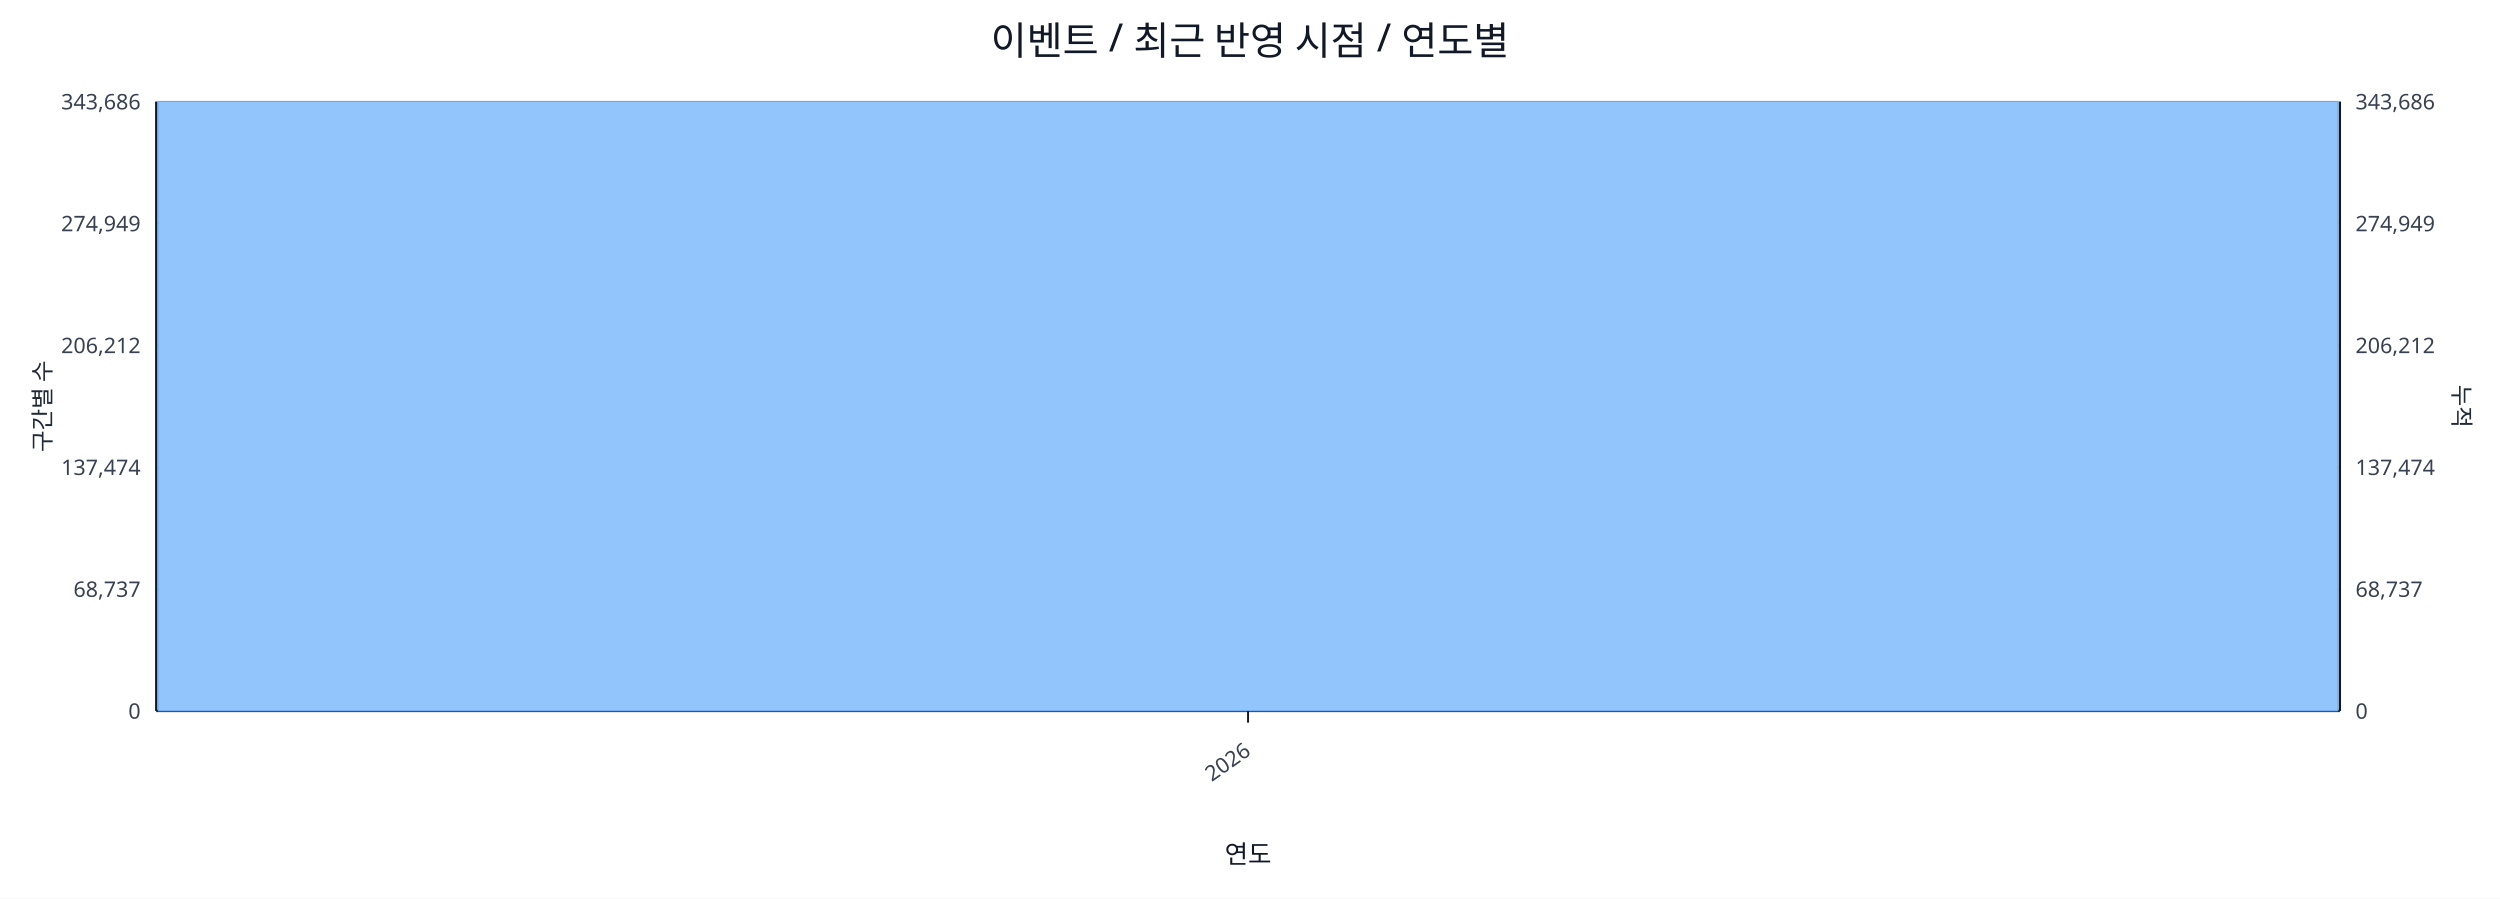
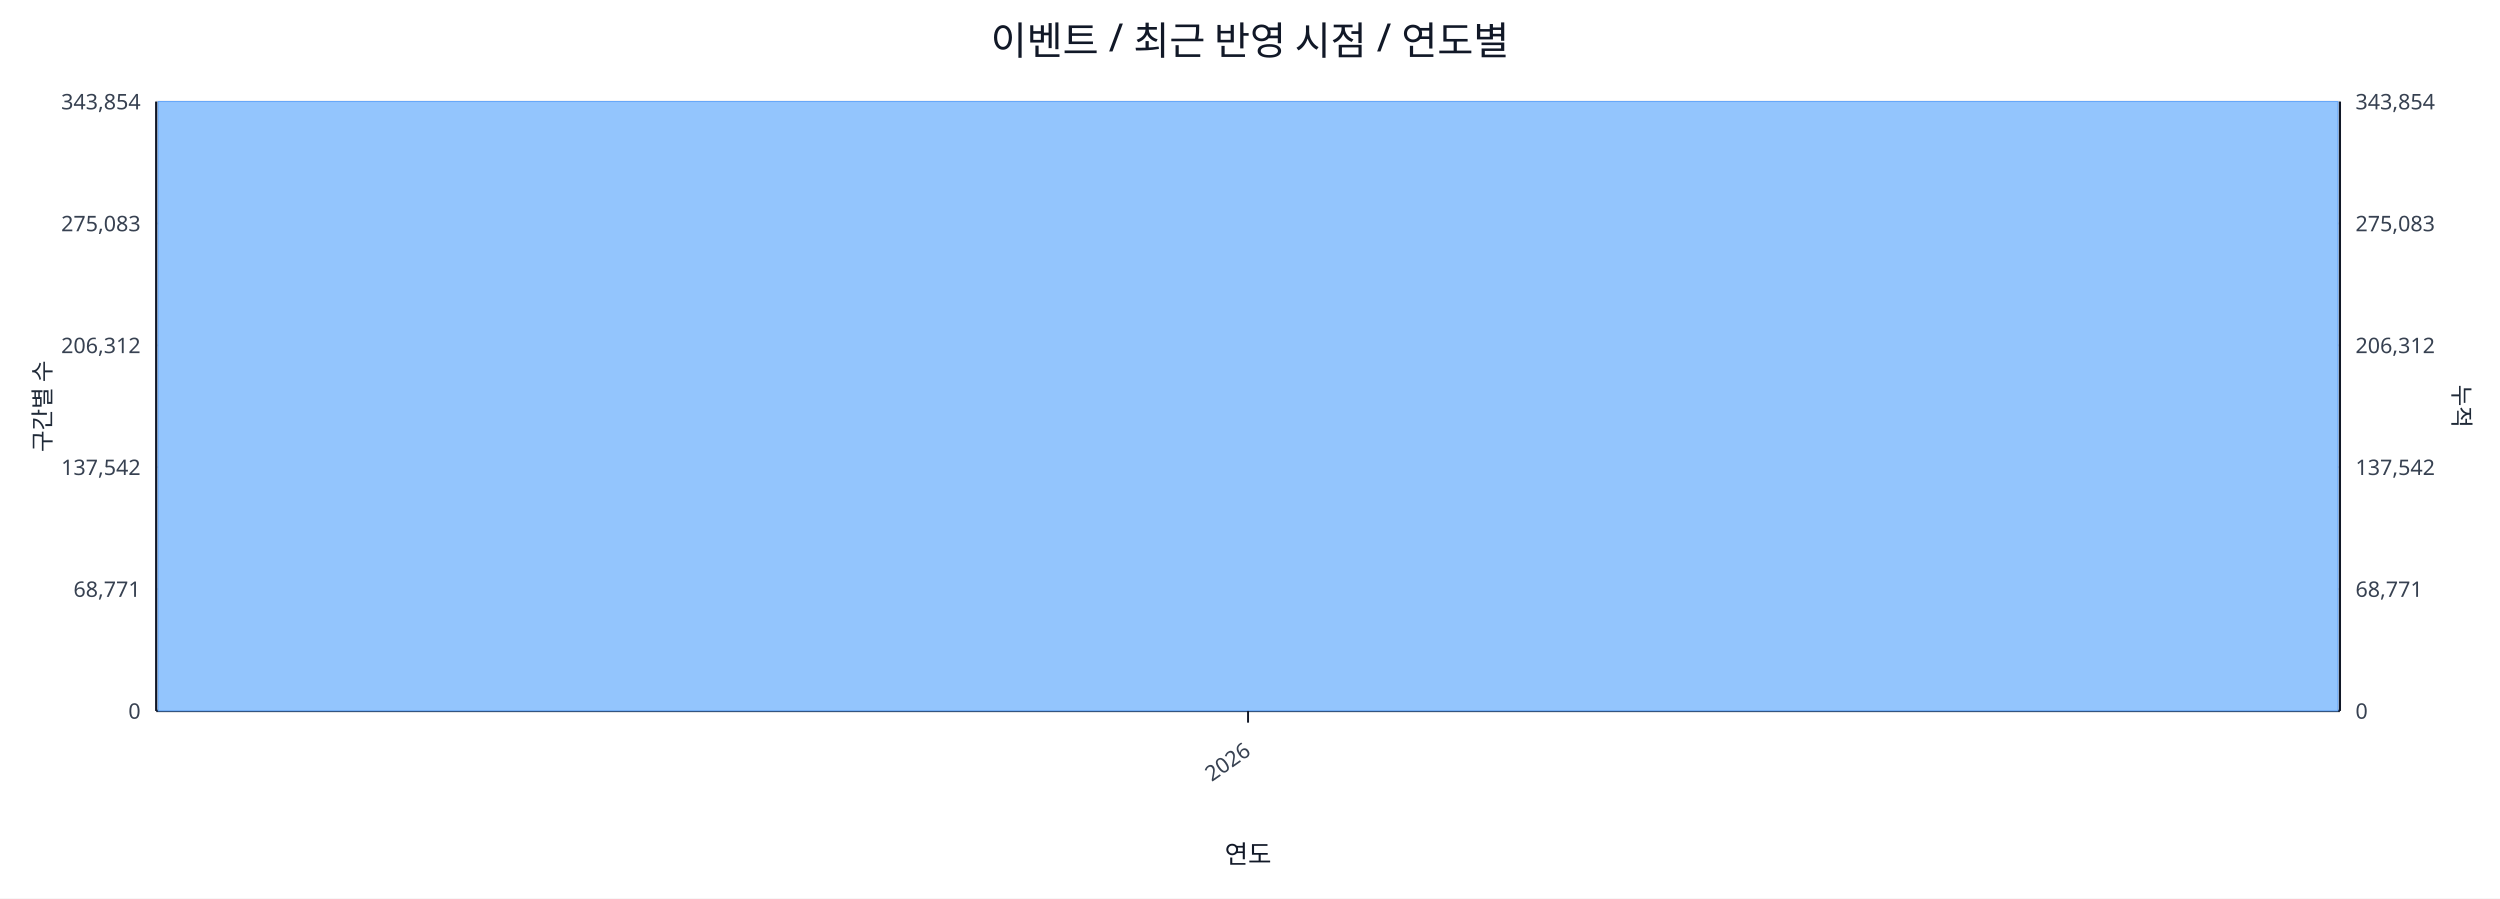
<svg xmlns="http://www.w3.org/2000/svg" width="1280" height="460" viewBox="0 0 1280 460">
  <rect x="0" y="0" width="100%" height="100%" fill="#ffffff" />
  <text x="640.0" y="28" font-size="20" text-anchor="middle" font-family="sans-serif" fill="#111827">이벤트 / 최근 반영 시점 / 연도별</text>
  <line x1="80.0" y1="52.0" x2="1198.0" y2="52.0" stroke="#e5e7eb" stroke-width="1" />
-   <text x="72.0" y="56.0" font-size="11" text-anchor="end" font-family="sans-serif" fill="#374151">343,686</text>
-   <text x="1206.0" y="56.0" font-size="11" text-anchor="start" font-family="sans-serif" fill="#374151">343,686</text>
+   <text x="72.0" y="56.0" font-size="11" text-anchor="end" font-family="sans-serif" fill="#374151">343,854</text>
+   <text x="1206.0" y="56.0" font-size="11" text-anchor="start" font-family="sans-serif" fill="#374151">343,854</text>
  <line x1="80.0" y1="114.4" x2="1198.0" y2="114.4" stroke="#e5e7eb" stroke-width="1" />
-   <text x="72.0" y="118.4" font-size="11" text-anchor="end" font-family="sans-serif" fill="#374151">274,949</text>
-   <text x="1206.0" y="118.4" font-size="11" text-anchor="start" font-family="sans-serif" fill="#374151">274,949</text>
+   <text x="72.0" y="118.4" font-size="11" text-anchor="end" font-family="sans-serif" fill="#374151">275,083</text>
+   <text x="1206.0" y="118.4" font-size="11" text-anchor="start" font-family="sans-serif" fill="#374151">275,083</text>
  <line x1="80.0" y1="176.8" x2="1198.0" y2="176.8" stroke="#e5e7eb" stroke-width="1" />
-   <text x="72.0" y="180.8" font-size="11" text-anchor="end" font-family="sans-serif" fill="#374151">206,212</text>
-   <text x="1206.0" y="180.8" font-size="11" text-anchor="start" font-family="sans-serif" fill="#374151">206,212</text>
+   <text x="72.0" y="180.8" font-size="11" text-anchor="end" font-family="sans-serif" fill="#374151">206,312</text>
+   <text x="1206.0" y="180.8" font-size="11" text-anchor="start" font-family="sans-serif" fill="#374151">206,312</text>
  <line x1="80.0" y1="239.2" x2="1198.0" y2="239.2" stroke="#e5e7eb" stroke-width="1" />
-   <text x="72.0" y="243.2" font-size="11" text-anchor="end" font-family="sans-serif" fill="#374151">137,474</text>
-   <text x="1206.0" y="243.2" font-size="11" text-anchor="start" font-family="sans-serif" fill="#374151">137,474</text>
+   <text x="72.0" y="243.2" font-size="11" text-anchor="end" font-family="sans-serif" fill="#374151">137,542</text>
+   <text x="1206.0" y="243.2" font-size="11" text-anchor="start" font-family="sans-serif" fill="#374151">137,542</text>
  <line x1="80.0" y1="301.6" x2="1198.0" y2="301.6" stroke="#e5e7eb" stroke-width="1" />
-   <text x="72.0" y="305.6" font-size="11" text-anchor="end" font-family="sans-serif" fill="#374151">68,737</text>
-   <text x="1206.0" y="305.6" font-size="11" text-anchor="start" font-family="sans-serif" fill="#374151">68,737</text>
+   <text x="72.0" y="305.6" font-size="11" text-anchor="end" font-family="sans-serif" fill="#374151">68,771</text>
+   <text x="1206.0" y="305.6" font-size="11" text-anchor="start" font-family="sans-serif" fill="#374151">68,771</text>
  <line x1="80.0" y1="364.0" x2="1198.0" y2="364.0" stroke="#e5e7eb" stroke-width="1" />
  <text x="72.0" y="368.0" font-size="11" text-anchor="end" font-family="sans-serif" fill="#374151">0</text>
  <text x="1206.0" y="368.0" font-size="11" text-anchor="start" font-family="sans-serif" fill="#374151">0</text>
  <line x1="80.0" y1="364.0" x2="1198.0" y2="364.0" stroke="#111827" stroke-width="1.2" />
  <line x1="80.0" y1="52.0" x2="80.0" y2="364.0" stroke="#111827" stroke-width="1.2" />
  <line x1="1198.0" y1="52.0" x2="1198.0" y2="364.0" stroke="#111827" stroke-width="1.2" />
  <rect x="81.0" y="52.0" width="1116.0" height="312.0" fill="#93c5fd" stroke="#60a5fa" stroke-width="0.5" />
  <polyline fill="none" stroke="#ef4444" stroke-width="2" points="639.0,52.0" />
  <line x1="639.0" y1="364.0" x2="639.0" y2="370.0" stroke="#111827" stroke-width="1" />
  <text x="641.0" y="386.0" font-size="11" text-anchor="end" transform="rotate(-35 641.0 386.0)" font-family="sans-serif" fill="#374151">2026</text>
  <text x="26" y="208.0" font-size="12" transform="rotate(-90 26 208.0)" text-anchor="middle" font-family="sans-serif" fill="#1f2937">구간별 수</text>
  <text x="1256.0" y="208.0" font-size="12" transform="rotate(90 1256.0 208.0)" text-anchor="middle" font-family="sans-serif" fill="#1f2937">누적</text>
  <text x="639.0" y="442.0" font-size="13" text-anchor="middle" font-family="sans-serif" fill="#111827">연도</text>
</svg>
